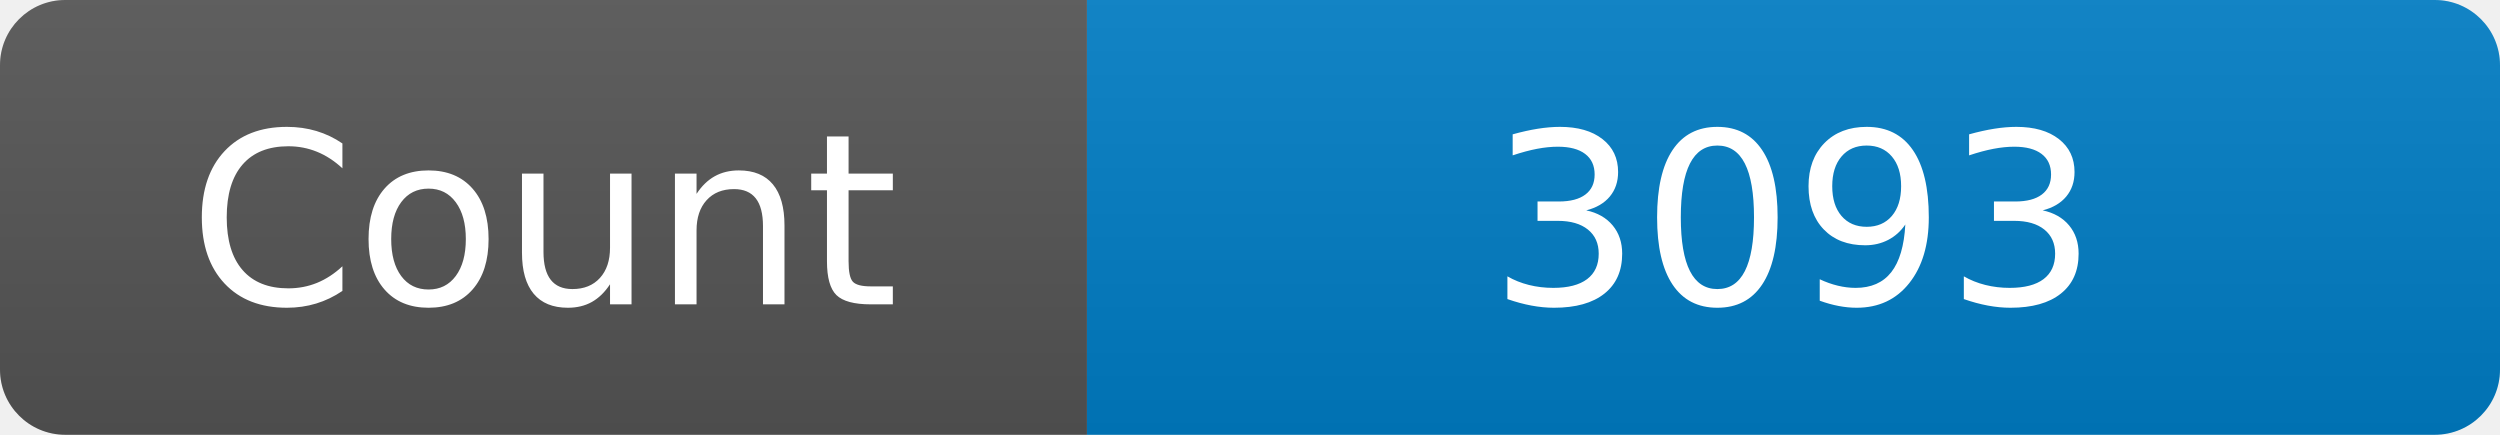
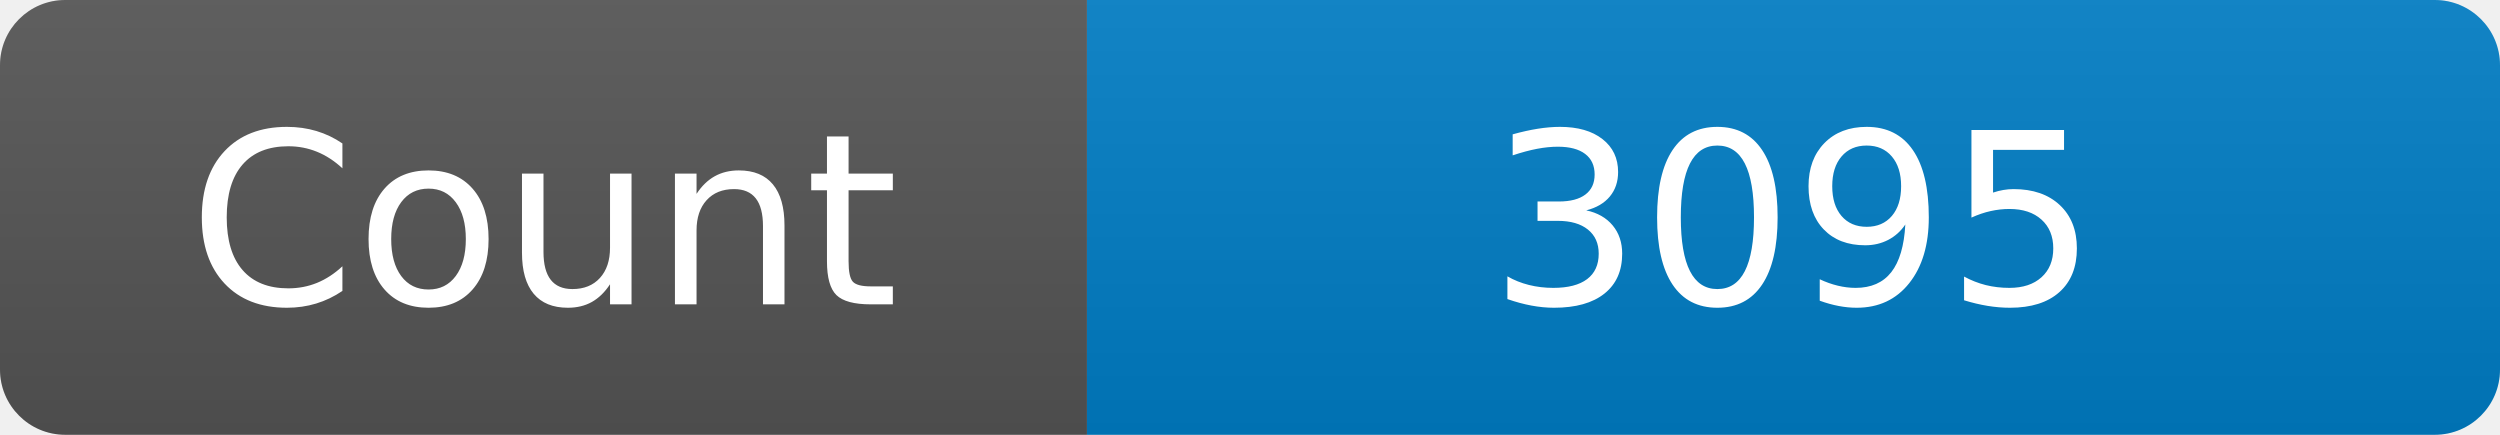
<svg xmlns="http://www.w3.org/2000/svg" width="115" height="20" role="img" aria-label="Maintained?: yes">
  <linearGradient id="s" x2="0" y2="100%">
    <stop offset="0" stop-color="#bbb" stop-opacity=".1" />
    <stop offset="1" stop-opacity=".1" />
  </linearGradient>
  <clipPath id="r">
    <rect width="115" height="20" rx="3" fill="#fff" />
  </clipPath>
  <g clip-path="url(#r)">
    <rect width="50" height="20" fill="#555" />
    <rect x="50" width="160" height="20" fill="#007ec6" />
    <rect width="115" height="20" fill="url(#s)" />
  </g>
  <g fill="#fff" text-anchor="middle" font-family="Verdana,Geneva,DejaVu Sans,sans-serif" font-size="110">
    <text x="250" y="140" transform="scale(.1)" fill="#fff">Count</text>
-     <text x="825" y="140" transform="scale(.1)" fill="#fff">3093</text>
+     <text x="825" y="140" transform="scale(.1)" fill="#fff">3095</text>
  </g>
</svg>
